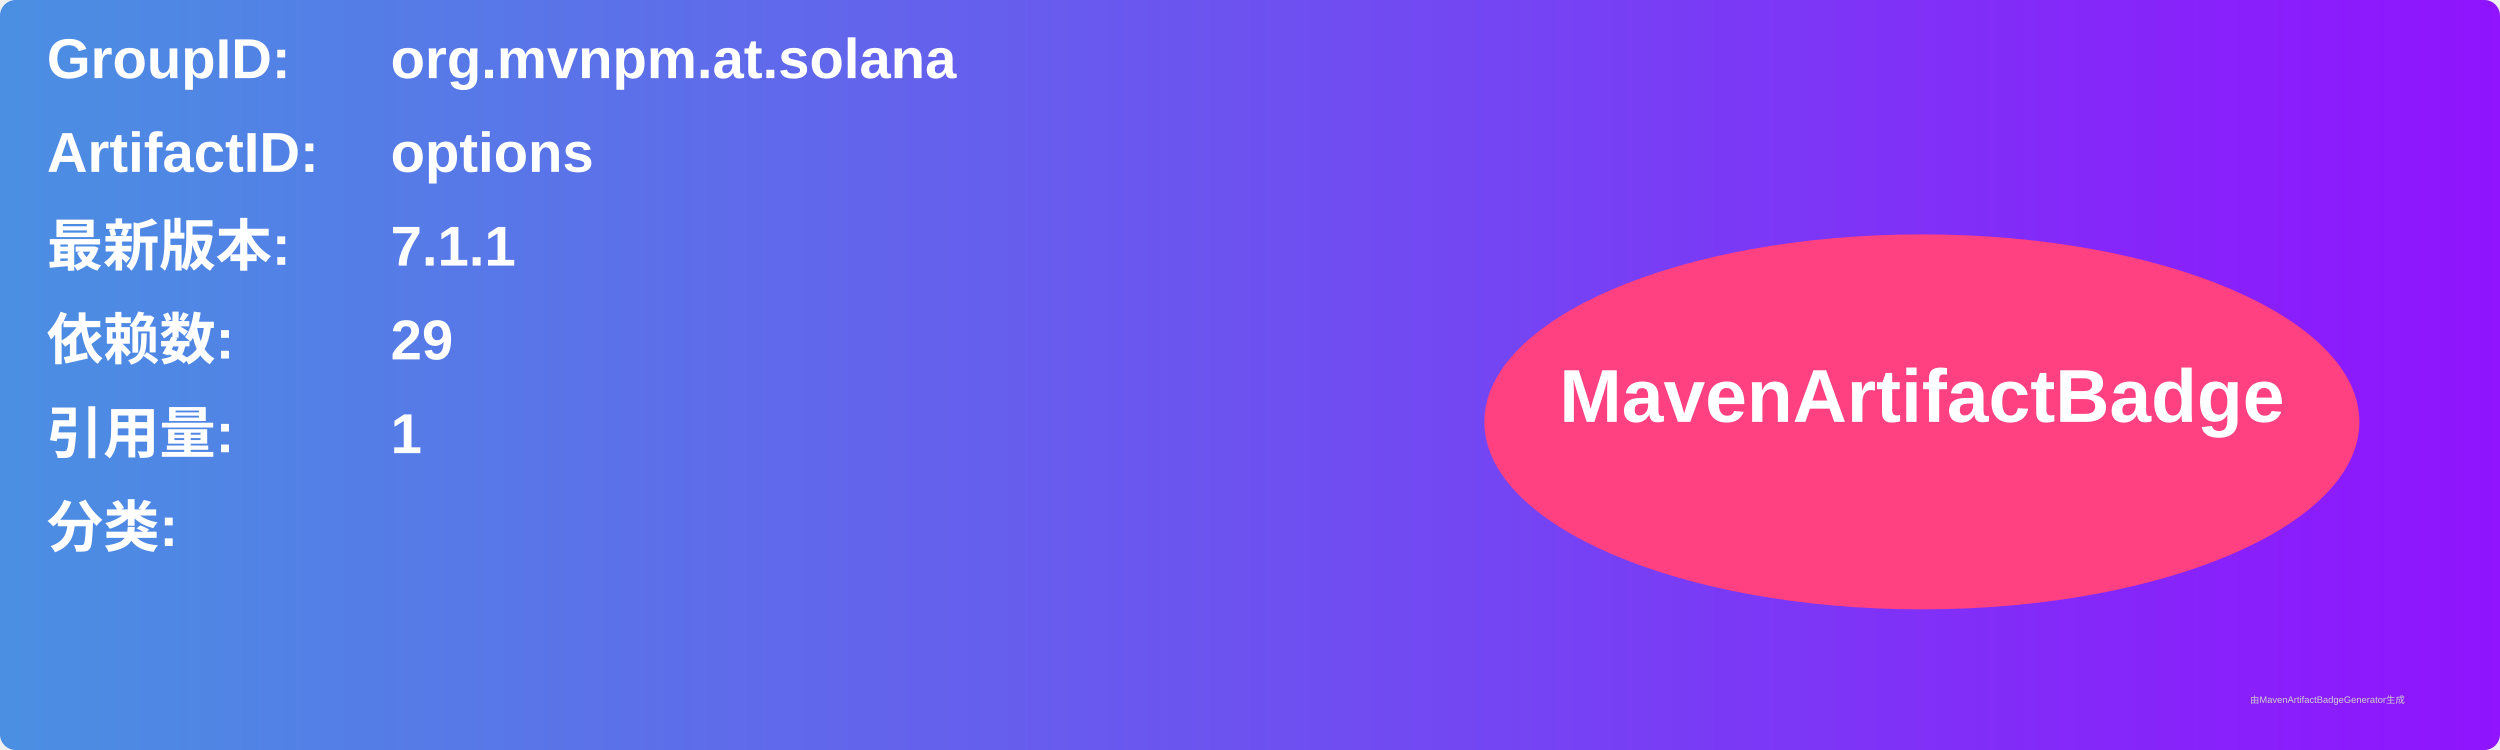
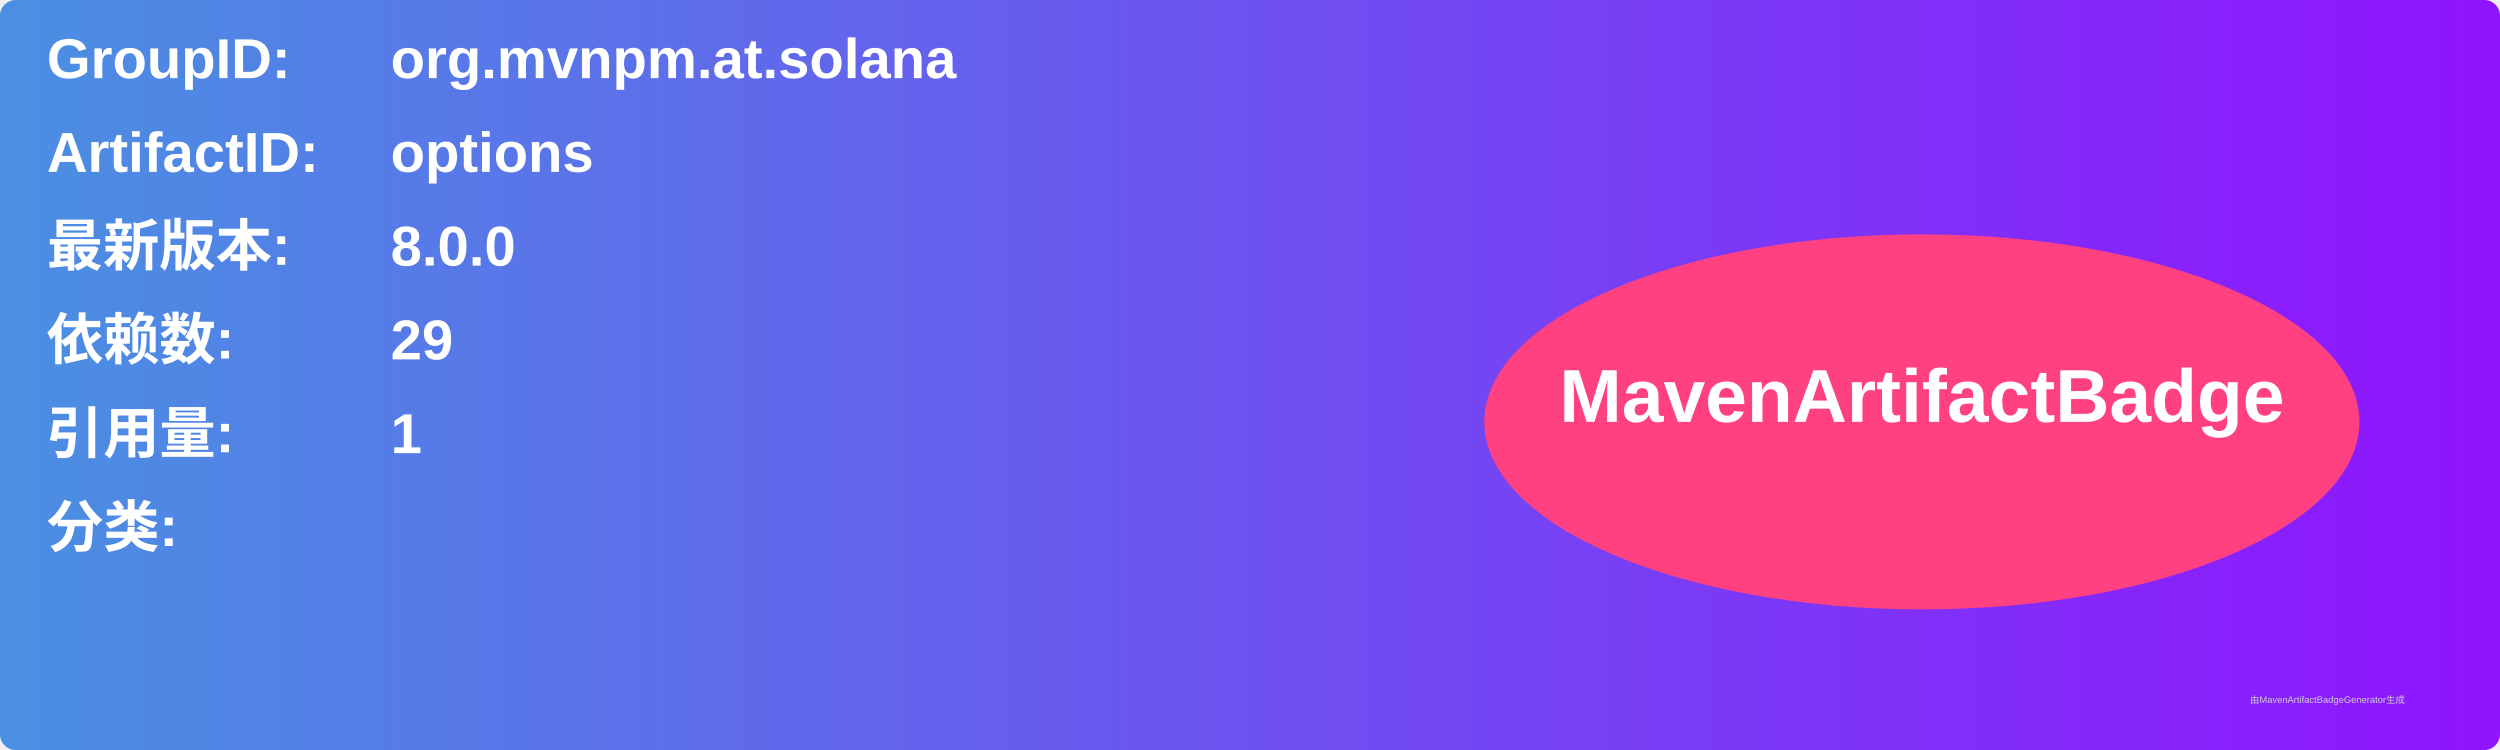
<svg xmlns="http://www.w3.org/2000/svg" width="800" height="240" viewBox="0 0 800 240">
  <linearGradient id="grad" x1="0%" y1="0%" x2="100%" y2="0%">
    <stop offset="0%" stop-color="#4a90e2" />
    <stop offset="100%" stop-color="#9013fe" />
  </linearGradient>
  <rect width="100%" height="100%" rx="5" ry="5" fill="url(#grad)" />
  <g transform="translate(15, 15)">
    <text x="0" y="10" font-family="Arial" font-size="18" fill="white" font-weight="bold" width="260">GroupID:</text>
    <text x="110" y="10" font-family="Arial" font-size="18" fill="white" font-weight="bold" width="460">org.mvnpm.at.solana</text>
    <text x="0" y="40" font-family="Arial" font-size="18" fill="white" font-weight="bold" width="260">ArtifactID:</text>
    <text x="110" y="40" font-family="Arial" font-size="18" fill="white" font-weight="bold" width="460">options</text>
    <text x="0" y="70" font-family="Arial" font-size="18" fill="white" font-weight="bold">最新版本:</text>
    <text x="110" y="70" font-family="Arial" font-size="18" fill="white" font-weight="bold">
-       <tspan font-weight="bold">7.1.1</tspan>
+       <tspan font-weight="bold">8.0.0</tspan>
    </text>
    <text x="0" y="100" font-family="Arial" font-size="18" fill="white" font-weight="bold">依赖数: </text>
    <text x="110" y="100" font-family="Arial" font-size="18" fill="white">
      <tspan font-weight="bold">29</tspan>
    </text>
    <text x="0" y="130" font-family="Arial" font-size="18" fill="white" font-weight="bold">引用量: </text>
    <text x="110" y="130" font-family="Arial" font-size="18" fill="white">
      <tspan font-weight="bold">1</tspan>
    </text>
    <text x="0" y="160" font-family="Arial" font-size="18" fill="white" font-weight="bold">分类:</text>
    <text x="10" y="190" font-family="Arial" font-size="10" fill="white">
      <tspan font-weight="bold" />
    </text>
    <ellipse cx="600" cy="120" rx="140" ry="60" fill="#ff4081" />
    <text x="600" y="120" text-anchor="middle" font-family="Arial" font-size="24" fill="white" font-weight="bold">MavenArtifactBadge</text>
  </g>
  <text x="720" y="225" font-family="Arial" font-size="3" fill="#d0d0d0">由MavenArtifactBadgeGenerator生成</text>
</svg>
